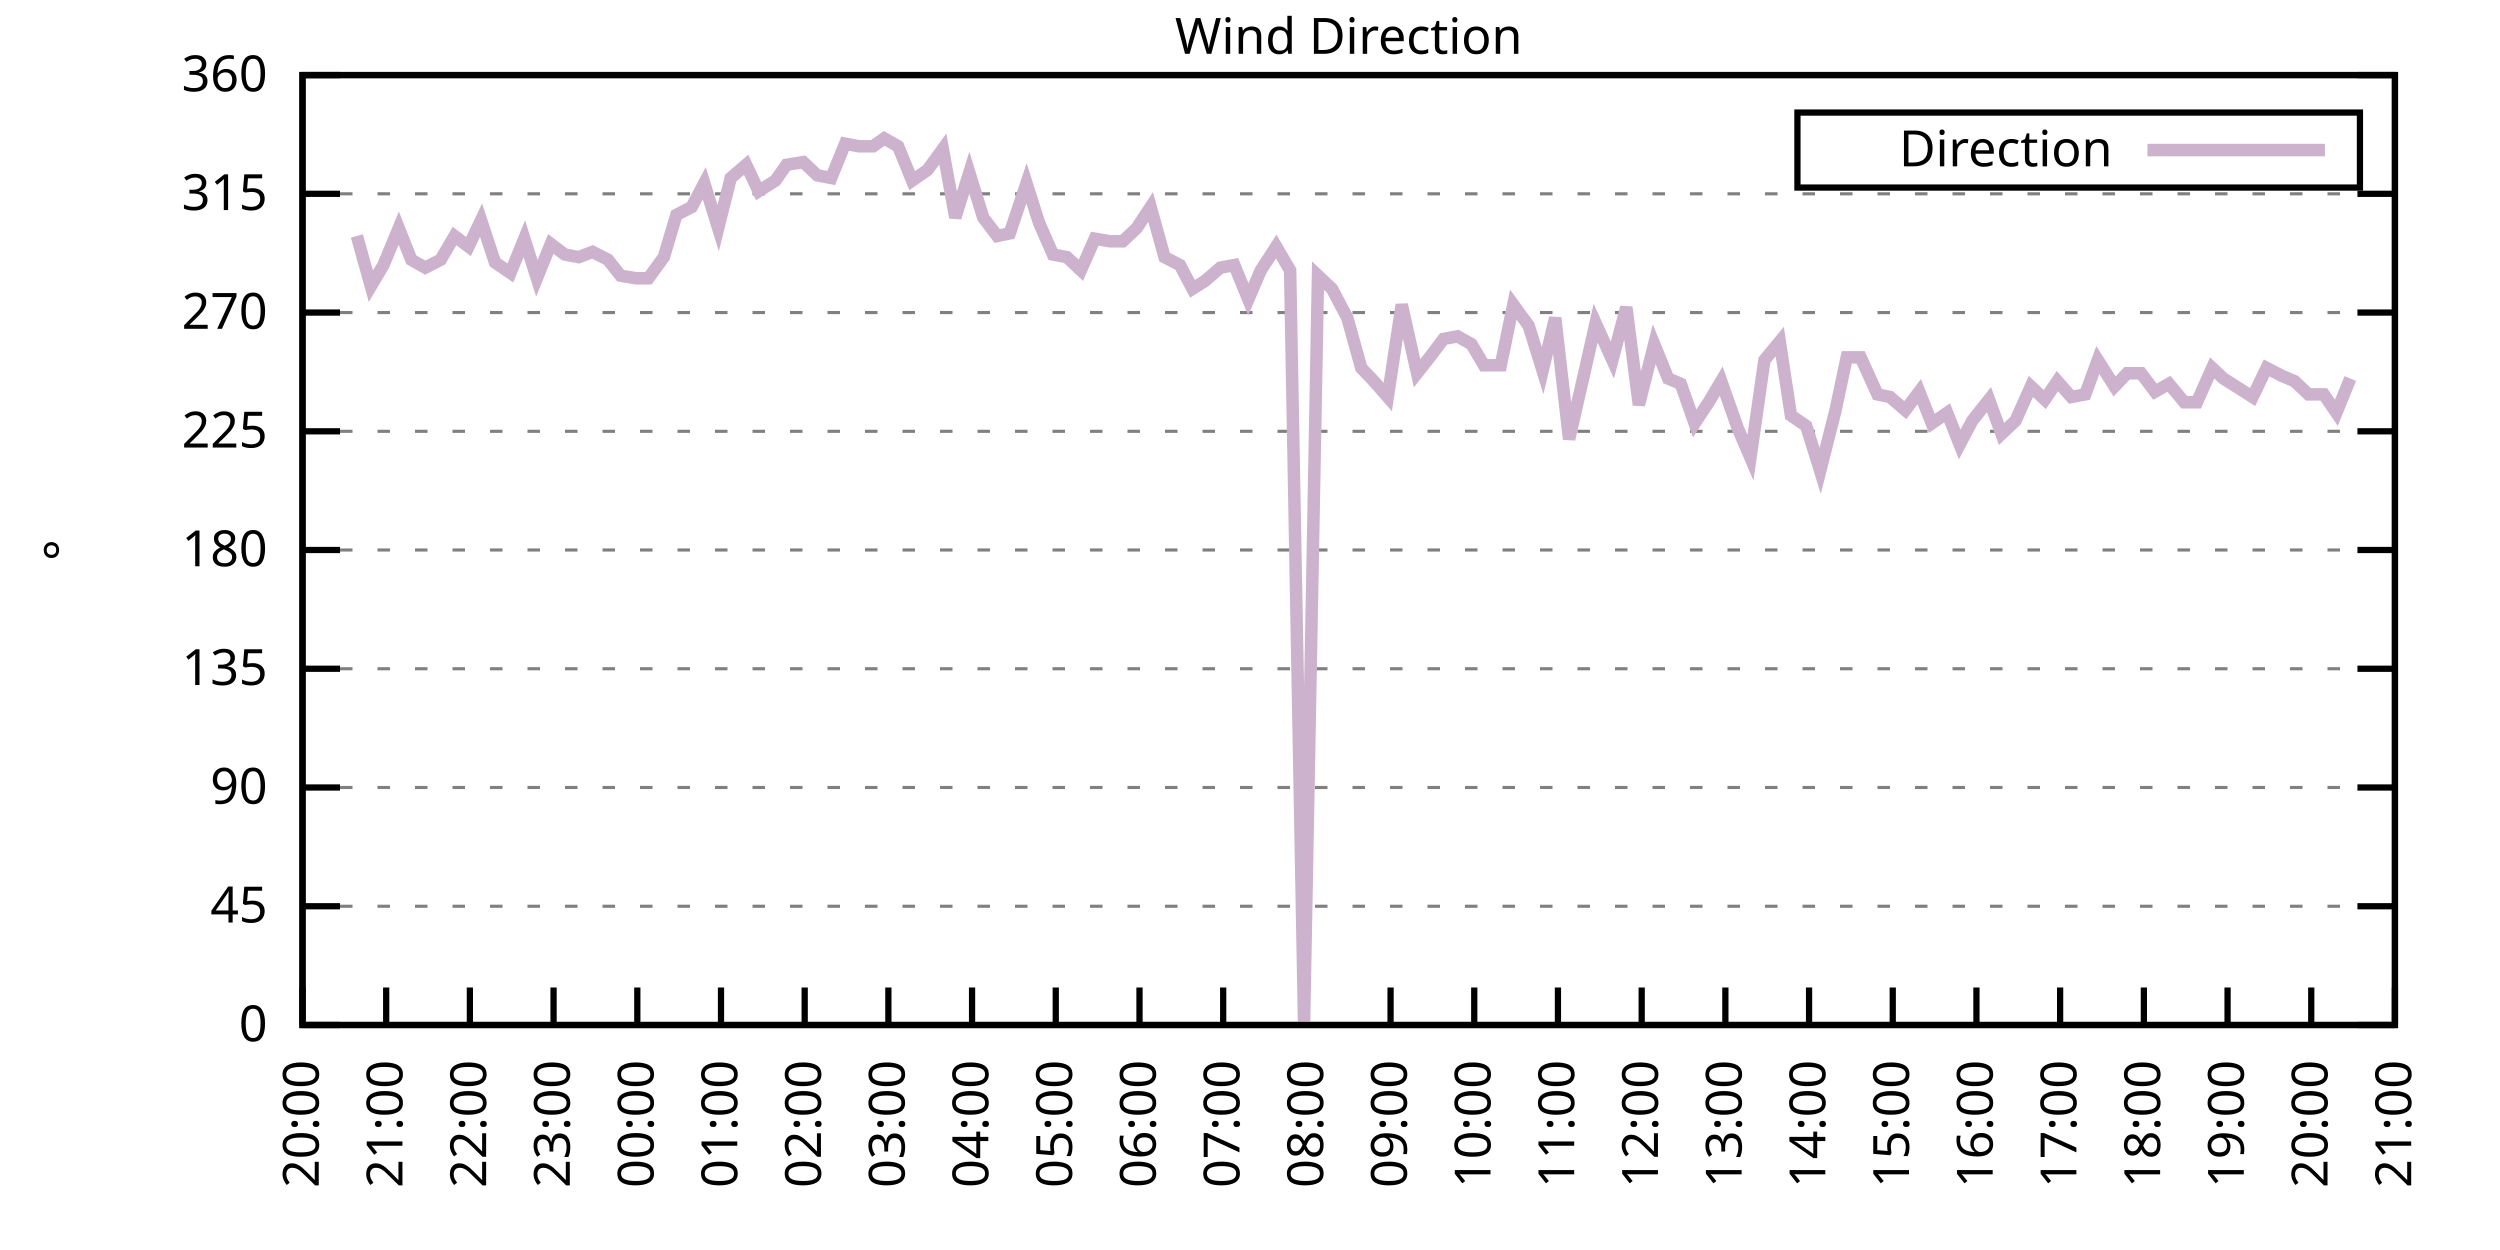
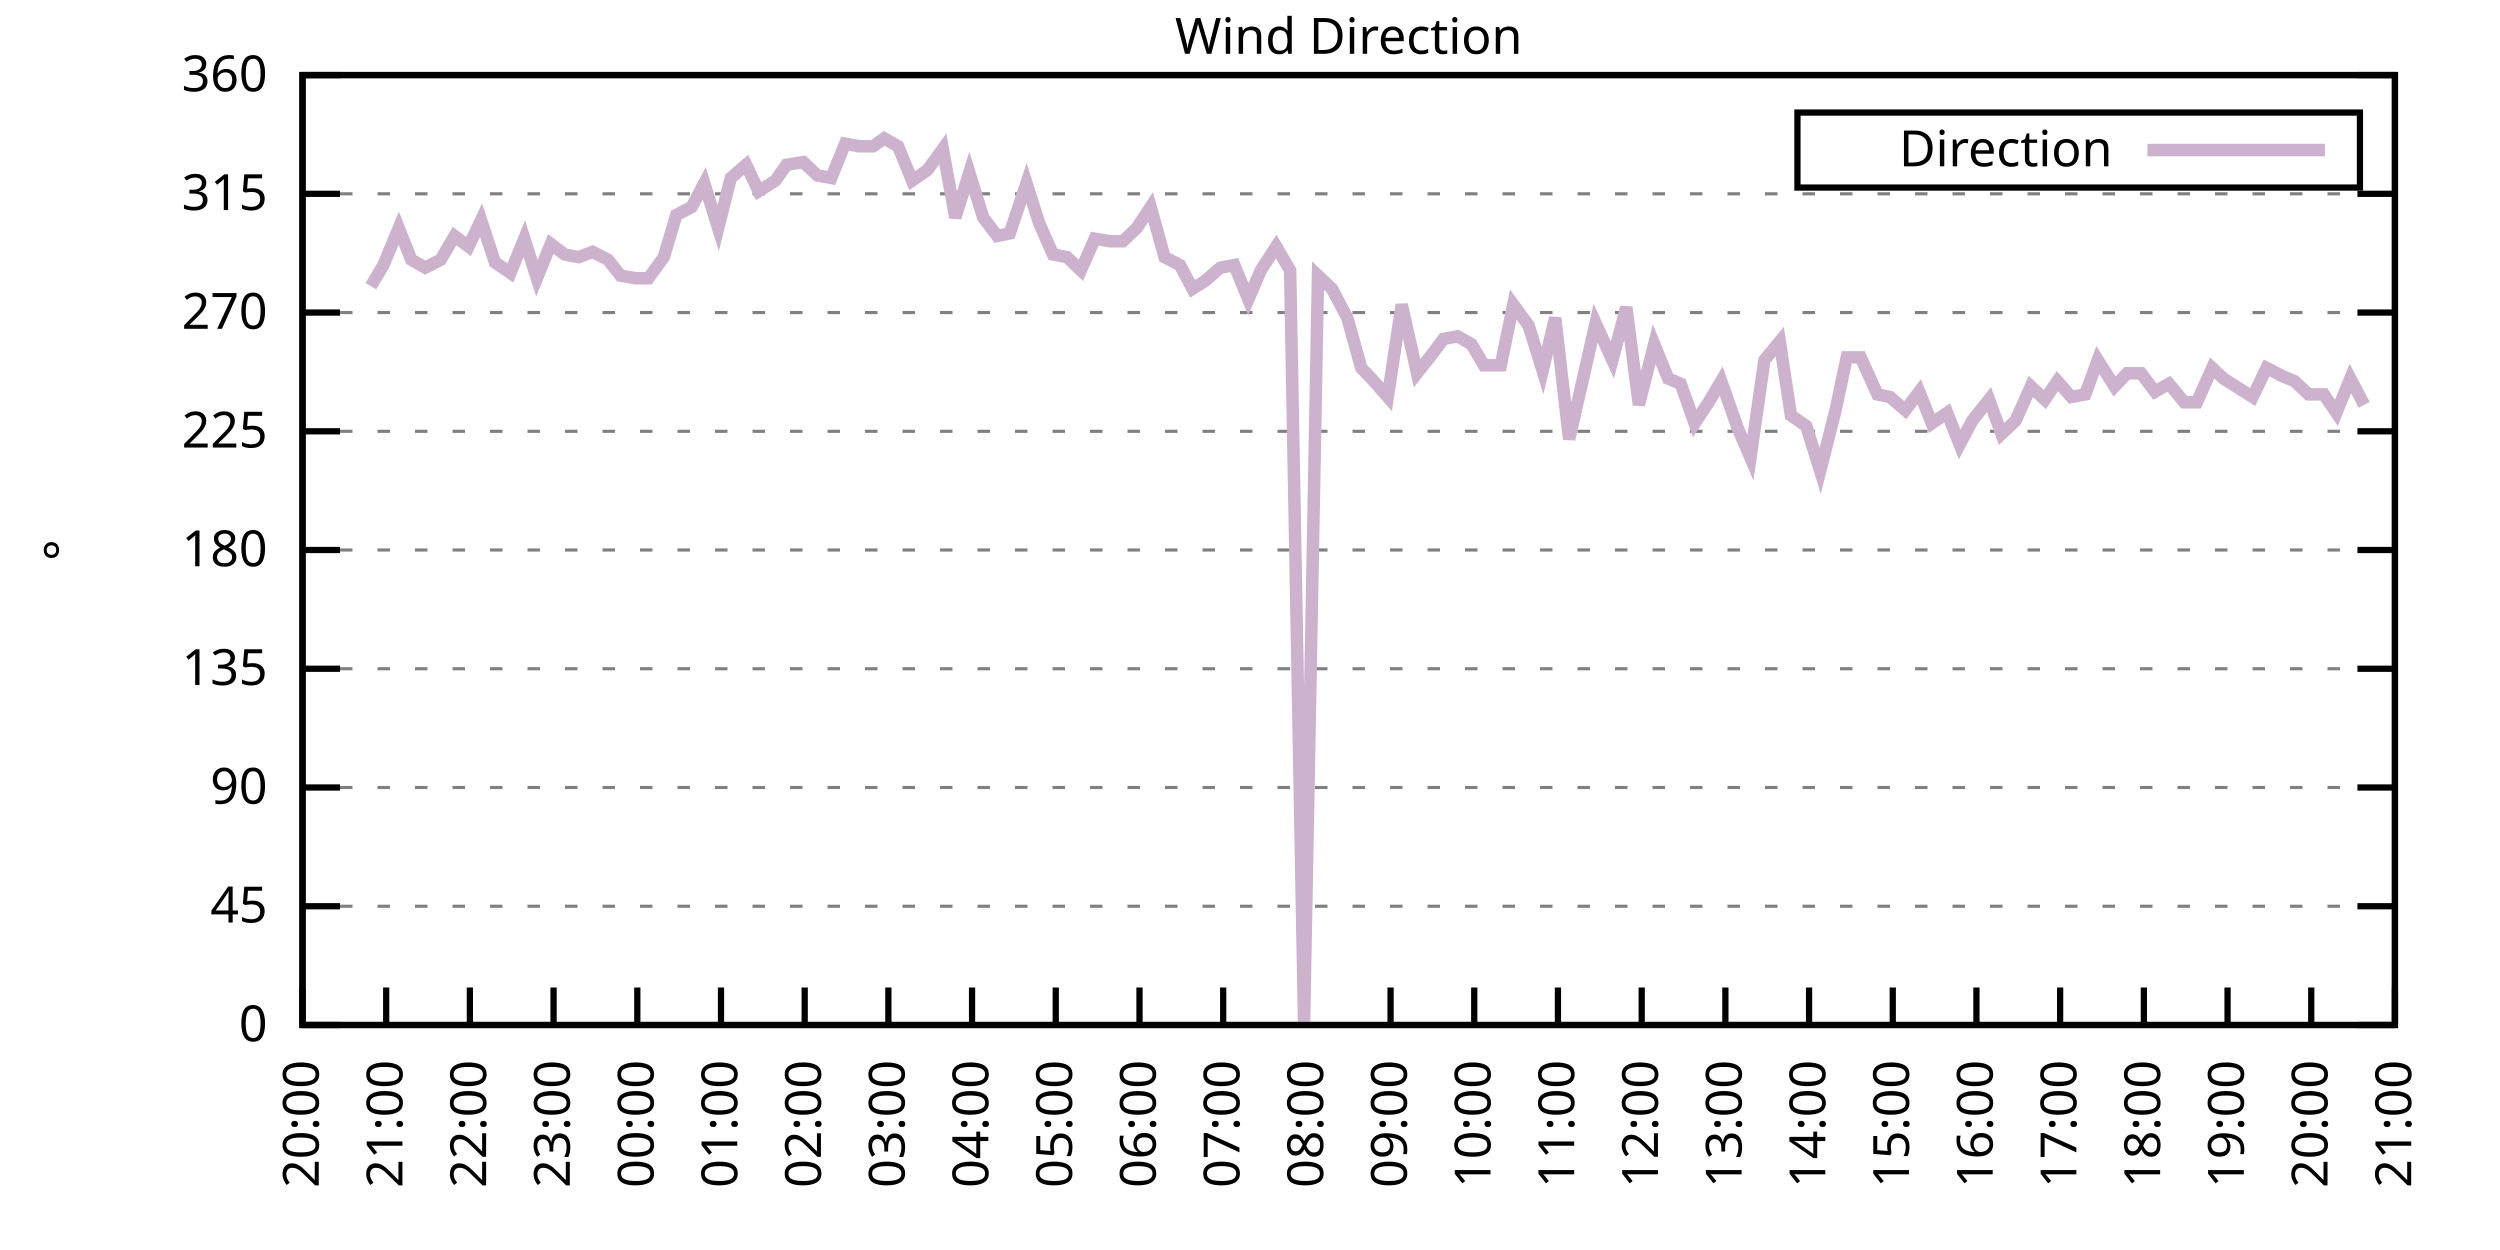
<svg xmlns="http://www.w3.org/2000/svg" xmlns:xlink="http://www.w3.org/1999/xlink" width="400" height="200" viewBox="0 0 400 200">
  <g id="gnuplot_canvas">
    <rect x="0" y="0" width="400" height="200" fill="none" />
    <defs>
      <circle id="gpDot" r="0.5" stroke-width="0.5" stroke="currentColor" />
      <path id="gpPt0" stroke-width="0.333" stroke="currentColor" d="M-1,0 h2 M0,-1 v2" />
      <path id="gpPt1" stroke-width="0.333" stroke="currentColor" d="M-1,-1 L1,1 M1,-1 L-1,1" />
      <path id="gpPt2" stroke-width="0.333" stroke="currentColor" d="M-1,0 L1,0 M0,-1 L0,1 M-1,-1 L1,1 M-1,1 L1,-1" />
      <rect id="gpPt3" stroke-width="0.333" stroke="currentColor" x="-1" y="-1" width="2" height="2" />
      <rect id="gpPt4" stroke-width="0.333" stroke="currentColor" fill="currentColor" x="-1" y="-1" width="2" height="2" />
      <circle id="gpPt5" stroke-width="0.333" stroke="currentColor" cx="0" cy="0" r="1" />
      <use xlink:href="#gpPt5" id="gpPt6" fill="currentColor" stroke="none" />
      <path id="gpPt7" stroke-width="0.333" stroke="currentColor" d="M0,-1.33 L-1.33,0.67 L1.33,0.67 z" />
      <use xlink:href="#gpPt7" id="gpPt8" fill="currentColor" stroke="none" />
      <use xlink:href="#gpPt7" id="gpPt9" stroke="currentColor" transform="rotate(180)" />
      <use xlink:href="#gpPt9" id="gpPt10" fill="currentColor" stroke="none" />
      <use xlink:href="#gpPt3" id="gpPt11" stroke="currentColor" transform="rotate(45)" />
      <use xlink:href="#gpPt11" id="gpPt12" fill="currentColor" stroke="none" />
      <path id="gpPt13" stroke-width="0.333" stroke="currentColor" d="M0,1.330 L1.265,0.411 L0.782,-1.067 L-0.782,-1.076 L-1.265,0.411 z" />
      <use xlink:href="#gpPt13" id="gpPt14" fill="currentColor" stroke="none" />
      <filter id="textbox" filterUnits="objectBoundingBox" x="0" y="0" height="1" width="1">
        <feFlood flood-color="white" flood-opacity="1" result="bgnd" />
        <feComposite in="SourceGraphic" in2="bgnd" operator="atop" />
      </filter>
      <filter id="greybox" filterUnits="objectBoundingBox" x="0" y="0" height="1" width="1">
        <feFlood flood-color="lightgrey" flood-opacity="1" result="grey" />
        <feComposite in="SourceGraphic" in2="grey" operator="atop" />
      </filter>
    </defs>
    <g fill="none" color="white" stroke="currentColor" stroke-width="1.00" stroke-linecap="butt" stroke-linejoin="miter">
</g>
    <g fill="none" color="black" stroke="currentColor" stroke-width="1.00" stroke-linecap="butt" stroke-linejoin="miter">
      <g stroke="none" shape-rendering="crispEdges">
        <polygon fill="rgb(255, 255, 255)" points="48.40,164.00 383.18,164.00 383.18,12.02 48.40,12.02 " />
      </g>
    </g>
    <g fill="none" color="black" stroke="currentColor" stroke-width="1.00" stroke-linecap="butt" stroke-linejoin="miter">
</g>
    <g fill="none" color="black" stroke="black" stroke-width="0.50" stroke-linecap="butt" stroke-linejoin="miter">
</g>
    <g fill="none" color="gray" stroke="currentColor" stroke-width="0.50" stroke-linecap="butt" stroke-linejoin="miter">
      <path stroke="gray" stroke-dasharray="2,4" class="gridline" d="M48.40,164.00 L383.19,164.00  " />
    </g>
    <g fill="none" color="gray" stroke="gray" stroke-width="1.00" stroke-linecap="butt" stroke-linejoin="miter">
</g>
    <g fill="none" color="black" stroke="currentColor" stroke-width="1.00" stroke-linecap="butt" stroke-linejoin="miter">
      <path stroke="black" d="M48.40,164.00 L54.40,164.00 M383.19,164.00 L377.19,164.00  " />
      <g transform="translate(42.80,166.60)" stroke="none" fill="black" font-family="Sans" font-size="8.00" text-anchor="end">
        <text>
          <tspan font-family="Sans"> 0</tspan>
        </text>
      </g>
    </g>
    <g fill="none" color="black" stroke="currentColor" stroke-width="1.00" stroke-linecap="butt" stroke-linejoin="miter">
</g>
    <g fill="none" color="black" stroke="black" stroke-width="0.50" stroke-linecap="butt" stroke-linejoin="miter">
</g>
    <g fill="none" color="gray" stroke="currentColor" stroke-width="0.50" stroke-linecap="butt" stroke-linejoin="miter">
      <path stroke="gray" stroke-dasharray="2,4" class="gridline" d="M48.40,145.00 L383.19,145.00  " />
    </g>
    <g fill="none" color="gray" stroke="gray" stroke-width="1.00" stroke-linecap="butt" stroke-linejoin="miter">
</g>
    <g fill="none" color="black" stroke="currentColor" stroke-width="1.00" stroke-linecap="butt" stroke-linejoin="miter">
      <path stroke="black" d="M48.40,145.00 L54.40,145.00 M383.19,145.00 L377.19,145.00  " />
      <g transform="translate(42.80,147.60)" stroke="none" fill="black" font-family="Sans" font-size="8.00" text-anchor="end">
        <text>
          <tspan font-family="Sans"> 45</tspan>
        </text>
      </g>
    </g>
    <g fill="none" color="black" stroke="currentColor" stroke-width="1.00" stroke-linecap="butt" stroke-linejoin="miter">
</g>
    <g fill="none" color="black" stroke="black" stroke-width="0.50" stroke-linecap="butt" stroke-linejoin="miter">
</g>
    <g fill="none" color="gray" stroke="currentColor" stroke-width="0.50" stroke-linecap="butt" stroke-linejoin="miter">
      <path stroke="gray" stroke-dasharray="2,4" class="gridline" d="M48.40,126.00 L383.19,126.00  " />
    </g>
    <g fill="none" color="gray" stroke="gray" stroke-width="1.00" stroke-linecap="butt" stroke-linejoin="miter">
</g>
    <g fill="none" color="black" stroke="currentColor" stroke-width="1.00" stroke-linecap="butt" stroke-linejoin="miter">
      <path stroke="black" d="M48.40,126.00 L54.40,126.00 M383.19,126.00 L377.19,126.00  " />
      <g transform="translate(42.80,128.60)" stroke="none" fill="black" font-family="Sans" font-size="8.00" text-anchor="end">
        <text>
          <tspan font-family="Sans"> 90</tspan>
        </text>
      </g>
    </g>
    <g fill="none" color="black" stroke="currentColor" stroke-width="1.00" stroke-linecap="butt" stroke-linejoin="miter">
</g>
    <g fill="none" color="black" stroke="black" stroke-width="0.50" stroke-linecap="butt" stroke-linejoin="miter">
</g>
    <g fill="none" color="gray" stroke="currentColor" stroke-width="0.50" stroke-linecap="butt" stroke-linejoin="miter">
      <path stroke="gray" stroke-dasharray="2,4" class="gridline" d="M48.40,107.00 L383.19,107.00  " />
    </g>
    <g fill="none" color="gray" stroke="gray" stroke-width="1.00" stroke-linecap="butt" stroke-linejoin="miter">
</g>
    <g fill="none" color="black" stroke="currentColor" stroke-width="1.00" stroke-linecap="butt" stroke-linejoin="miter">
      <path stroke="black" d="M48.40,107.00 L54.40,107.00 M383.19,107.00 L377.19,107.00  " />
      <g transform="translate(42.80,109.60)" stroke="none" fill="black" font-family="Sans" font-size="8.00" text-anchor="end">
        <text>
          <tspan font-family="Sans"> 135</tspan>
        </text>
      </g>
    </g>
    <g fill="none" color="black" stroke="currentColor" stroke-width="1.00" stroke-linecap="butt" stroke-linejoin="miter">
</g>
    <g fill="none" color="black" stroke="black" stroke-width="0.50" stroke-linecap="butt" stroke-linejoin="miter">
</g>
    <g fill="none" color="gray" stroke="currentColor" stroke-width="0.50" stroke-linecap="butt" stroke-linejoin="miter">
      <path stroke="gray" stroke-dasharray="2,4" class="gridline" d="M48.40,88.00 L383.19,88.00  " />
    </g>
    <g fill="none" color="gray" stroke="gray" stroke-width="1.00" stroke-linecap="butt" stroke-linejoin="miter">
</g>
    <g fill="none" color="black" stroke="currentColor" stroke-width="1.00" stroke-linecap="butt" stroke-linejoin="miter">
      <path stroke="black" d="M48.40,88.00 L54.40,88.00 M383.19,88.00 L377.19,88.00  " />
      <g transform="translate(42.80,90.60)" stroke="none" fill="black" font-family="Sans" font-size="8.00" text-anchor="end">
        <text>
          <tspan font-family="Sans"> 180</tspan>
        </text>
      </g>
    </g>
    <g fill="none" color="black" stroke="currentColor" stroke-width="1.00" stroke-linecap="butt" stroke-linejoin="miter">
</g>
    <g fill="none" color="black" stroke="black" stroke-width="0.50" stroke-linecap="butt" stroke-linejoin="miter">
</g>
    <g fill="none" color="gray" stroke="currentColor" stroke-width="0.50" stroke-linecap="butt" stroke-linejoin="miter">
      <path stroke="gray" stroke-dasharray="2,4" class="gridline" d="M48.40,69.01 L383.19,69.01  " />
    </g>
    <g fill="none" color="gray" stroke="gray" stroke-width="1.00" stroke-linecap="butt" stroke-linejoin="miter">
</g>
    <g fill="none" color="black" stroke="currentColor" stroke-width="1.00" stroke-linecap="butt" stroke-linejoin="miter">
      <path stroke="black" d="M48.40,69.01 L54.40,69.01 M383.19,69.01 L377.19,69.01  " />
      <g transform="translate(42.80,71.61)" stroke="none" fill="black" font-family="Sans" font-size="8.00" text-anchor="end">
        <text>
          <tspan font-family="Sans"> 225</tspan>
        </text>
      </g>
    </g>
    <g fill="none" color="black" stroke="currentColor" stroke-width="1.00" stroke-linecap="butt" stroke-linejoin="miter">
</g>
    <g fill="none" color="black" stroke="black" stroke-width="0.50" stroke-linecap="butt" stroke-linejoin="miter">
</g>
    <g fill="none" color="gray" stroke="currentColor" stroke-width="0.50" stroke-linecap="butt" stroke-linejoin="miter">
      <path stroke="gray" stroke-dasharray="2,4" class="gridline" d="M48.40,50.01 L383.19,50.01  " />
    </g>
    <g fill="none" color="gray" stroke="gray" stroke-width="1.00" stroke-linecap="butt" stroke-linejoin="miter">
</g>
    <g fill="none" color="black" stroke="currentColor" stroke-width="1.00" stroke-linecap="butt" stroke-linejoin="miter">
      <path stroke="black" d="M48.40,50.01 L54.40,50.01 M383.19,50.01 L377.19,50.01  " />
      <g transform="translate(42.80,52.61)" stroke="none" fill="black" font-family="Sans" font-size="8.00" text-anchor="end">
        <text>
          <tspan font-family="Sans"> 270</tspan>
        </text>
      </g>
    </g>
    <g fill="none" color="black" stroke="currentColor" stroke-width="1.00" stroke-linecap="butt" stroke-linejoin="miter">
</g>
    <g fill="none" color="black" stroke="black" stroke-width="0.50" stroke-linecap="butt" stroke-linejoin="miter">
</g>
    <g fill="none" color="gray" stroke="currentColor" stroke-width="0.50" stroke-linecap="butt" stroke-linejoin="miter">
      <path stroke="gray" stroke-dasharray="2,4" class="gridline" d="M48.40,31.01 L383.19,31.01  " />
    </g>
    <g fill="none" color="gray" stroke="gray" stroke-width="1.00" stroke-linecap="butt" stroke-linejoin="miter">
</g>
    <g fill="none" color="black" stroke="currentColor" stroke-width="1.00" stroke-linecap="butt" stroke-linejoin="miter">
      <path stroke="black" d="M48.40,31.01 L54.40,31.01 M383.19,31.01 L377.19,31.01  " />
      <g transform="translate(42.80,33.61)" stroke="none" fill="black" font-family="Sans" font-size="8.00" text-anchor="end">
        <text>
          <tspan font-family="Sans"> 315</tspan>
        </text>
      </g>
    </g>
    <g fill="none" color="black" stroke="currentColor" stroke-width="1.00" stroke-linecap="butt" stroke-linejoin="miter">
</g>
    <g fill="none" color="black" stroke="black" stroke-width="0.50" stroke-linecap="butt" stroke-linejoin="miter">
</g>
    <g fill="none" color="gray" stroke="currentColor" stroke-width="0.50" stroke-linecap="butt" stroke-linejoin="miter">
      <path stroke="gray" stroke-dasharray="2,4" class="gridline" d="M48.40,12.01 L383.19,12.01  " />
    </g>
    <g fill="none" color="gray" stroke="gray" stroke-width="1.00" stroke-linecap="butt" stroke-linejoin="miter">
</g>
    <g fill="none" color="black" stroke="currentColor" stroke-width="1.00" stroke-linecap="butt" stroke-linejoin="miter">
      <path stroke="black" d="M48.40,12.01 L54.40,12.01 M383.19,12.01 L377.19,12.01  " />
      <g transform="translate(42.80,14.61)" stroke="none" fill="black" font-family="Sans" font-size="8.00" text-anchor="end">
        <text>
          <tspan font-family="Sans"> 360</tspan>
        </text>
      </g>
    </g>
    <g fill="none" color="black" stroke="currentColor" stroke-width="1.00" stroke-linecap="butt" stroke-linejoin="miter">
      <path stroke="black" d="M48.40,164.00 L48.40,158.00  " />
      <g transform="translate(51.00,169.60) rotate(270.00)" stroke="none" fill="black" font-family="Sans" font-size="8.00" text-anchor="end">
        <text>
          <tspan font-family="Sans">20:00</tspan>
        </text>
      </g>
    </g>
    <g fill="none" color="black" stroke="currentColor" stroke-width="1.00" stroke-linecap="butt" stroke-linejoin="miter">
      <path stroke="black" d="M61.79,164.00 L61.79,158.00  " />
      <g transform="translate(64.39,169.60) rotate(270.00)" stroke="none" fill="black" font-family="Sans" font-size="8.00" text-anchor="end">
        <text>
          <tspan font-family="Sans">21:00</tspan>
        </text>
      </g>
    </g>
    <g fill="none" color="black" stroke="currentColor" stroke-width="1.00" stroke-linecap="butt" stroke-linejoin="miter">
      <path stroke="black" d="M75.18,164.00 L75.18,158.00  " />
      <g transform="translate(77.78,169.60) rotate(270.00)" stroke="none" fill="black" font-family="Sans" font-size="8.00" text-anchor="end">
        <text>
          <tspan font-family="Sans">22:00</tspan>
        </text>
      </g>
    </g>
    <g fill="none" color="black" stroke="currentColor" stroke-width="1.00" stroke-linecap="butt" stroke-linejoin="miter">
      <path stroke="black" d="M88.57,164.00 L88.57,158.00  " />
      <g transform="translate(91.17,169.60) rotate(270.00)" stroke="none" fill="black" font-family="Sans" font-size="8.00" text-anchor="end">
        <text>
          <tspan font-family="Sans">23:00</tspan>
        </text>
      </g>
    </g>
    <g fill="none" color="black" stroke="currentColor" stroke-width="1.00" stroke-linecap="butt" stroke-linejoin="miter">
      <path stroke="black" d="M101.97,164.00 L101.97,158.00  " />
      <g transform="translate(104.57,169.60) rotate(270.00)" stroke="none" fill="black" font-family="Sans" font-size="8.00" text-anchor="end">
        <text>
          <tspan font-family="Sans">00:00</tspan>
        </text>
      </g>
    </g>
    <g fill="none" color="black" stroke="currentColor" stroke-width="1.00" stroke-linecap="butt" stroke-linejoin="miter">
      <path stroke="black" d="M115.36,164.00 L115.36,158.00  " />
      <g transform="translate(117.96,169.60) rotate(270.00)" stroke="none" fill="black" font-family="Sans" font-size="8.00" text-anchor="end">
        <text>
          <tspan font-family="Sans">01:00</tspan>
        </text>
      </g>
    </g>
    <g fill="none" color="black" stroke="currentColor" stroke-width="1.00" stroke-linecap="butt" stroke-linejoin="miter">
      <path stroke="black" d="M128.75,164.00 L128.75,158.00  " />
      <g transform="translate(131.35,169.60) rotate(270.00)" stroke="none" fill="black" font-family="Sans" font-size="8.00" text-anchor="end">
        <text>
          <tspan font-family="Sans">02:00</tspan>
        </text>
      </g>
    </g>
    <g fill="none" color="black" stroke="currentColor" stroke-width="1.00" stroke-linecap="butt" stroke-linejoin="miter">
      <path stroke="black" d="M142.14,164.00 L142.14,158.00  " />
      <g transform="translate(144.74,169.60) rotate(270.00)" stroke="none" fill="black" font-family="Sans" font-size="8.00" text-anchor="end">
        <text>
          <tspan font-family="Sans">03:00</tspan>
        </text>
      </g>
    </g>
    <g fill="none" color="black" stroke="currentColor" stroke-width="1.00" stroke-linecap="butt" stroke-linejoin="miter">
      <path stroke="black" d="M155.53,164.00 L155.53,158.00  " />
      <g transform="translate(158.13,169.60) rotate(270.00)" stroke="none" fill="black" font-family="Sans" font-size="8.00" text-anchor="end">
        <text>
          <tspan font-family="Sans">04:00</tspan>
        </text>
      </g>
    </g>
    <g fill="none" color="black" stroke="currentColor" stroke-width="1.00" stroke-linecap="butt" stroke-linejoin="miter">
      <path stroke="black" d="M168.92,164.00 L168.92,158.00  " />
      <g transform="translate(171.52,169.60) rotate(270.00)" stroke="none" fill="black" font-family="Sans" font-size="8.00" text-anchor="end">
        <text>
          <tspan font-family="Sans">05:00</tspan>
        </text>
      </g>
    </g>
    <g fill="none" color="black" stroke="currentColor" stroke-width="1.00" stroke-linecap="butt" stroke-linejoin="miter">
      <path stroke="black" d="M182.32,164.00 L182.32,158.00  " />
      <g transform="translate(184.92,169.60) rotate(270.00)" stroke="none" fill="black" font-family="Sans" font-size="8.00" text-anchor="end">
        <text>
          <tspan font-family="Sans">06:00</tspan>
        </text>
      </g>
    </g>
    <g fill="none" color="black" stroke="currentColor" stroke-width="1.00" stroke-linecap="butt" stroke-linejoin="miter">
      <path stroke="black" d="M195.71,164.00 L195.71,158.00  " />
      <g transform="translate(198.31,169.60) rotate(270.00)" stroke="none" fill="black" font-family="Sans" font-size="8.00" text-anchor="end">
        <text>
          <tspan font-family="Sans">07:00</tspan>
        </text>
      </g>
    </g>
    <g fill="none" color="black" stroke="currentColor" stroke-width="1.00" stroke-linecap="butt" stroke-linejoin="miter">
      <path stroke="black" d="M209.10,164.00 L209.10,158.00  " />
      <g transform="translate(211.70,169.60) rotate(270.00)" stroke="none" fill="black" font-family="Sans" font-size="8.00" text-anchor="end">
        <text>
          <tspan font-family="Sans">08:00</tspan>
        </text>
      </g>
    </g>
    <g fill="none" color="black" stroke="currentColor" stroke-width="1.00" stroke-linecap="butt" stroke-linejoin="miter">
      <path stroke="black" d="M222.49,164.00 L222.49,158.00  " />
      <g transform="translate(225.09,169.60) rotate(270.00)" stroke="none" fill="black" font-family="Sans" font-size="8.00" text-anchor="end">
        <text>
          <tspan font-family="Sans">09:00</tspan>
        </text>
      </g>
    </g>
    <g fill="none" color="black" stroke="currentColor" stroke-width="1.00" stroke-linecap="butt" stroke-linejoin="miter">
      <path stroke="black" d="M235.88,164.00 L235.88,158.00  " />
      <g transform="translate(238.48,169.60) rotate(270.00)" stroke="none" fill="black" font-family="Sans" font-size="8.00" text-anchor="end">
        <text>
          <tspan font-family="Sans">10:00</tspan>
        </text>
      </g>
    </g>
    <g fill="none" color="black" stroke="currentColor" stroke-width="1.00" stroke-linecap="butt" stroke-linejoin="miter">
      <path stroke="black" d="M249.27,164.00 L249.27,158.00  " />
      <g transform="translate(251.87,169.60) rotate(270.00)" stroke="none" fill="black" font-family="Sans" font-size="8.00" text-anchor="end">
        <text>
          <tspan font-family="Sans">11:00</tspan>
        </text>
      </g>
    </g>
    <g fill="none" color="black" stroke="currentColor" stroke-width="1.00" stroke-linecap="butt" stroke-linejoin="miter">
      <path stroke="black" d="M262.67,164.00 L262.67,158.00  " />
      <g transform="translate(265.27,169.60) rotate(270.00)" stroke="none" fill="black" font-family="Sans" font-size="8.00" text-anchor="end">
        <text>
          <tspan font-family="Sans">12:00</tspan>
        </text>
      </g>
    </g>
    <g fill="none" color="black" stroke="currentColor" stroke-width="1.00" stroke-linecap="butt" stroke-linejoin="miter">
      <path stroke="black" d="M276.06,164.00 L276.06,158.00  " />
      <g transform="translate(278.66,169.60) rotate(270.00)" stroke="none" fill="black" font-family="Sans" font-size="8.00" text-anchor="end">
        <text>
          <tspan font-family="Sans">13:00</tspan>
        </text>
      </g>
    </g>
    <g fill="none" color="black" stroke="currentColor" stroke-width="1.00" stroke-linecap="butt" stroke-linejoin="miter">
      <path stroke="black" d="M289.45,164.00 L289.45,158.00  " />
      <g transform="translate(292.05,169.60) rotate(270.00)" stroke="none" fill="black" font-family="Sans" font-size="8.00" text-anchor="end">
        <text>
          <tspan font-family="Sans">14:00</tspan>
        </text>
      </g>
    </g>
    <g fill="none" color="black" stroke="currentColor" stroke-width="1.00" stroke-linecap="butt" stroke-linejoin="miter">
      <path stroke="black" d="M302.84,164.00 L302.84,158.00  " />
      <g transform="translate(305.44,169.60) rotate(270.00)" stroke="none" fill="black" font-family="Sans" font-size="8.00" text-anchor="end">
        <text>
          <tspan font-family="Sans">15:00</tspan>
        </text>
      </g>
    </g>
    <g fill="none" color="black" stroke="currentColor" stroke-width="1.00" stroke-linecap="butt" stroke-linejoin="miter">
      <path stroke="black" d="M316.23,164.00 L316.23,158.00  " />
      <g transform="translate(318.83,169.60) rotate(270.00)" stroke="none" fill="black" font-family="Sans" font-size="8.00" text-anchor="end">
        <text>
          <tspan font-family="Sans">16:00</tspan>
        </text>
      </g>
    </g>
    <g fill="none" color="black" stroke="currentColor" stroke-width="1.00" stroke-linecap="butt" stroke-linejoin="miter">
      <path stroke="black" d="M329.62,164.00 L329.62,158.00  " />
      <g transform="translate(332.22,169.60) rotate(270.00)" stroke="none" fill="black" font-family="Sans" font-size="8.00" text-anchor="end">
        <text>
          <tspan font-family="Sans">17:00</tspan>
        </text>
      </g>
    </g>
    <g fill="none" color="black" stroke="currentColor" stroke-width="1.00" stroke-linecap="butt" stroke-linejoin="miter">
      <path stroke="black" d="M343.02,164.00 L343.02,158.00  " />
      <g transform="translate(345.62,169.60) rotate(270.00)" stroke="none" fill="black" font-family="Sans" font-size="8.00" text-anchor="end">
        <text>
          <tspan font-family="Sans">18:00</tspan>
        </text>
      </g>
    </g>
    <g fill="none" color="black" stroke="currentColor" stroke-width="1.00" stroke-linecap="butt" stroke-linejoin="miter">
      <path stroke="black" d="M356.41,164.00 L356.41,158.00  " />
      <g transform="translate(359.01,169.60) rotate(270.00)" stroke="none" fill="black" font-family="Sans" font-size="8.00" text-anchor="end">
        <text>
          <tspan font-family="Sans">19:00</tspan>
        </text>
      </g>
    </g>
    <g fill="none" color="black" stroke="currentColor" stroke-width="1.00" stroke-linecap="butt" stroke-linejoin="miter">
      <path stroke="black" d="M369.80,164.00 L369.80,158.00  " />
      <g transform="translate(372.40,169.60) rotate(270.00)" stroke="none" fill="black" font-family="Sans" font-size="8.00" text-anchor="end">
        <text>
          <tspan font-family="Sans">20:00</tspan>
        </text>
      </g>
    </g>
    <g fill="none" color="black" stroke="currentColor" stroke-width="1.00" stroke-linecap="butt" stroke-linejoin="miter">
      <path stroke="black" d="M383.19,164.00 L383.19,158.00  " />
      <g transform="translate(385.79,169.60) rotate(270.00)" stroke="none" fill="black" font-family="Sans" font-size="8.00" text-anchor="end">
        <text>
          <tspan font-family="Sans">21:00</tspan>
        </text>
      </g>
    </g>
    <g fill="none" color="black" stroke="currentColor" stroke-width="1.00" stroke-linecap="butt" stroke-linejoin="miter">
</g>
    <g fill="none" color="black" stroke="currentColor" stroke-width="1.00" stroke-linecap="butt" stroke-linejoin="miter">
      <path stroke="black" d="M48.40,12.01 L48.40,164.00 L383.19,164.00 L383.19,12.01 L48.40,12.01 Z  " />
    </g>
    <g fill="none" color="black" stroke="currentColor" stroke-width="1.00" stroke-linecap="butt" stroke-linejoin="miter">
</g>
    <g fill="none" color="black" stroke="currentColor" stroke-width="1.00" stroke-linecap="butt" stroke-linejoin="miter">
      <path stroke="black" d="M287.59,30.01 L287.59,18.01 L377.59,18.01 L377.59,30.01 L287.59,30.01 Z  " />
    </g>
    <g id="Wind_direction_plot_1">
      <g fill="none" color="white" stroke="black" stroke-width="2.00" stroke-linecap="butt" stroke-linejoin="miter">
</g>
      <g fill="none" color="black" stroke="currentColor" stroke-width="2.00" stroke-linecap="butt" stroke-linejoin="miter">
        <g transform="translate(337.99,26.61)" stroke="none" fill="black" font-family="Sans" font-size="8.00" text-anchor="end">
          <text>
            <tspan font-family="Sans">Direction</tspan>
          </text>
        </g>
      </g>
      <g fill="none" color="black" stroke="currentColor" stroke-width="2.00" stroke-linecap="butt" stroke-linejoin="miter">
-         <path stroke="rgb(204, 178, 204)" d="M343.59,24.01 L371.99,24.01 M57.10,37.76 L59.34,45.79 L61.35,42.41 L63.80,36.50 L65.81,41.56 L68.04,42.83   L70.50,41.56 L72.73,37.76 L74.96,39.45 L76.97,35.23 L79.20,41.99 L81.66,43.67 L83.89,38.19 L85.90,44.52   L88.13,39.03 L90.36,40.72 L92.59,41.14 L94.82,40.30 L97.28,41.56 L99.29,44.10 L101.74,44.52 L103.75,44.52   L106.21,41.14 L108.22,34.39 L110.67,33.12 L112.68,29.32 L114.91,36.50 L116.92,28.48 L119.38,26.36 L121.38,30.59   L124.06,28.90 L125.85,26.36 L128.53,25.94 L130.76,28.05 L132.99,28.48 L135.22,22.99 L137.45,23.41 L139.69,23.41   L141.47,22.14 L143.70,23.41 L145.94,28.90 L148.39,27.21 L150.85,23.83 L152.85,34.81 L155.09,27.63 L157.32,34.81   L159.55,37.76 L161.56,37.34 L164.24,29.32 L166.25,35.65 L168.48,40.72 L170.71,41.14 L172.94,43.25 L175.17,38.19   L177.63,38.61 L179.64,38.61 L181.87,36.50 L184.10,33.12 L186.33,41.14 L188.79,42.41 L190.80,46.21 L192.81,44.94   L195.26,42.83 L197.49,42.41 L199.73,47.90 L201.73,43.25 L204.19,39.45 L206.42,43.25 L208.65,163.58 L210.88,44.10   L213.12,46.21 L215.57,50.85 L217.80,58.87 L219.81,60.98 L222.04,63.52 L224.28,48.74 L226.73,59.72 L228.74,57.18   L230.97,54.23 L233.20,53.81 L235.44,55.07 L237.44,58.45 L240.12,58.45 L242.13,48.74 L244.59,52.12 L246.82,59.30   L248.83,50.85 L251.06,70.27 L253.29,60.56 L255.30,51.70 L257.98,57.61 L260.21,49.16 L262.22,64.78 L264.67,55.07   L266.91,60.56 L268.92,61.41 L271.15,67.74 L273.38,64.36 L275.39,60.98 L278.07,68.58 L280.07,73.23 L282.31,57.61   L284.76,54.65 L286.55,66.47 L289.00,68.16 L291.23,75.34 L293.69,65.63 L295.48,57.18 L297.71,57.18 L300.39,63.10   L302.39,63.52 L304.85,65.63 L307.08,62.67 L309.09,67.74 L311.54,66.05 L313.55,71.12 L315.56,67.32 L318.24,63.94   L320.25,69.43 L322.48,67.32 L324.94,61.83 L327.17,63.94 L329.18,60.98 L331.41,63.52 L333.64,63.10 L335.65,57.61   L338.33,61.83 L340.34,59.72 L342.57,59.72 L344.80,62.67 L347.03,61.41 L349.49,64.36 L351.50,64.36 L353.95,58.87   L355.74,60.56 L358.42,62.25 L360.42,63.52 L362.66,58.87 L365.11,60.14 L367.12,60.98 L369.35,63.10 L371.81,63.10   L373.82,66.05 L376.05,60.56  " />
+         <path stroke="rgb(204, 178, 204)" d="M343.59,24.01 L371.99,24.01 M59.34,45.79 L61.35,42.41 L63.80,36.50 L65.81,41.56 L68.04,42.83 L70.50,41.56   L72.73,37.76 L74.96,39.45 L76.97,35.23 L79.20,41.99 L81.66,43.67 L83.89,38.19 L85.90,44.52 L88.13,39.03   L90.36,40.72 L92.59,41.14 L94.82,40.30 L97.28,41.56 L99.29,44.10 L101.74,44.52 L103.75,44.52 L106.21,41.14   L108.22,34.39 L110.67,33.12 L112.68,29.32 L114.91,36.50 L116.92,28.48 L119.38,26.36 L121.38,30.59 L124.06,28.90   L125.85,26.36 L128.53,25.94 L130.76,28.05 L132.99,28.48 L135.22,22.99 L137.45,23.41 L139.69,23.41 L141.47,22.14   L143.70,23.41 L145.94,28.90 L148.39,27.21 L150.85,23.83 L152.85,34.81 L155.09,27.63 L157.32,34.81 L159.55,37.76   L161.56,37.34 L164.24,29.32 L166.25,35.65 L168.48,40.72 L170.71,41.14 L172.94,43.25 L175.17,38.19 L177.63,38.61   L179.64,38.61 L181.87,36.50 L184.10,33.12 L186.33,41.14 L188.79,42.41 L190.80,46.21 L192.81,44.94 L195.26,42.83   L197.49,42.41 L199.73,47.90 L201.73,43.25 L204.19,39.45 L206.42,43.25 L208.65,163.58 L210.88,44.10 L213.12,46.21   L215.57,50.85 L217.80,58.87 L219.81,60.98 L222.04,63.52 L224.28,48.74 L226.73,59.72 L228.74,57.18 L230.97,54.23   L233.20,53.81 L235.44,55.07 L237.44,58.45 L240.12,58.45 L242.13,48.74 L244.59,52.12 L246.82,59.30 L248.83,50.85   L251.06,70.27 L253.29,60.56 L255.30,51.70 L257.98,57.61 L260.21,49.16 L262.22,64.78 L264.67,55.07 L266.91,60.56   L268.92,61.41 L271.15,67.74 L273.38,64.36 L275.39,60.98 L278.07,68.58 L280.07,73.23 L282.31,57.61 L284.76,54.65   L286.55,66.47 L289.00,68.16 L291.23,75.34 L293.69,65.63 L295.48,57.18 L297.71,57.18 L300.39,63.10 L302.39,63.52   L304.85,65.63 L307.08,62.67 L309.09,67.74 L311.54,66.05 L313.55,71.12 L315.56,67.32 L318.24,63.94 L320.25,69.43   L322.48,67.32 L324.94,61.83 L327.17,63.94 L329.18,60.98 L331.41,63.52 L333.64,63.10 L335.65,57.61 L338.33,61.83   L340.34,59.72 L342.57,59.72 L344.80,62.67 L347.03,61.41 L349.49,64.36 L351.50,64.36 L353.95,58.87 L355.74,60.56   L358.42,62.25 L360.42,63.52 L362.66,58.87 L365.11,60.14 L367.12,60.98 L369.35,63.10 L371.81,63.10 L373.82,66.05   L376.05,60.56 L378.28,64.78  " />
      </g>
    </g>
    <g fill="none" color="black" stroke="currentColor" stroke-width="2.00" stroke-linecap="butt" stroke-linejoin="miter">
</g>
    <g fill="none" color="black" stroke="black" stroke-width="1.00" stroke-linecap="butt" stroke-linejoin="miter">
</g>
    <g fill="none" color="black" stroke="currentColor" stroke-width="1.00" stroke-linecap="butt" stroke-linejoin="miter">
      <path stroke="black" d="M48.40,12.01 L48.40,164.00 L383.19,164.00 L383.19,12.01 L48.40,12.01 Z  " />
      <g transform="translate(12.80,88.01) rotate(270.00)" stroke="none" fill="black" font-family="Sans" font-size="8.00" text-anchor="middle">
        <text>
          <tspan font-family="Sans">°</tspan>
        </text>
      </g>
    </g>
    <g fill="none" color="black" stroke="currentColor" stroke-width="1.00" stroke-linecap="butt" stroke-linejoin="miter">
</g>
    <g fill="none" color="black" stroke="currentColor" stroke-width="1.00" stroke-linecap="butt" stroke-linejoin="miter">
      <g transform="translate(215.79,8.61)" stroke="none" fill="black" font-family="Sans" font-size="8.00" text-anchor="middle">
        <text>
          <tspan font-family="Sans">Wind Direction</tspan>
        </text>
      </g>
    </g>
    <g fill="none" color="black" stroke="currentColor" stroke-width="1.00" stroke-linecap="butt" stroke-linejoin="miter">
</g>
  </g>
</svg>
